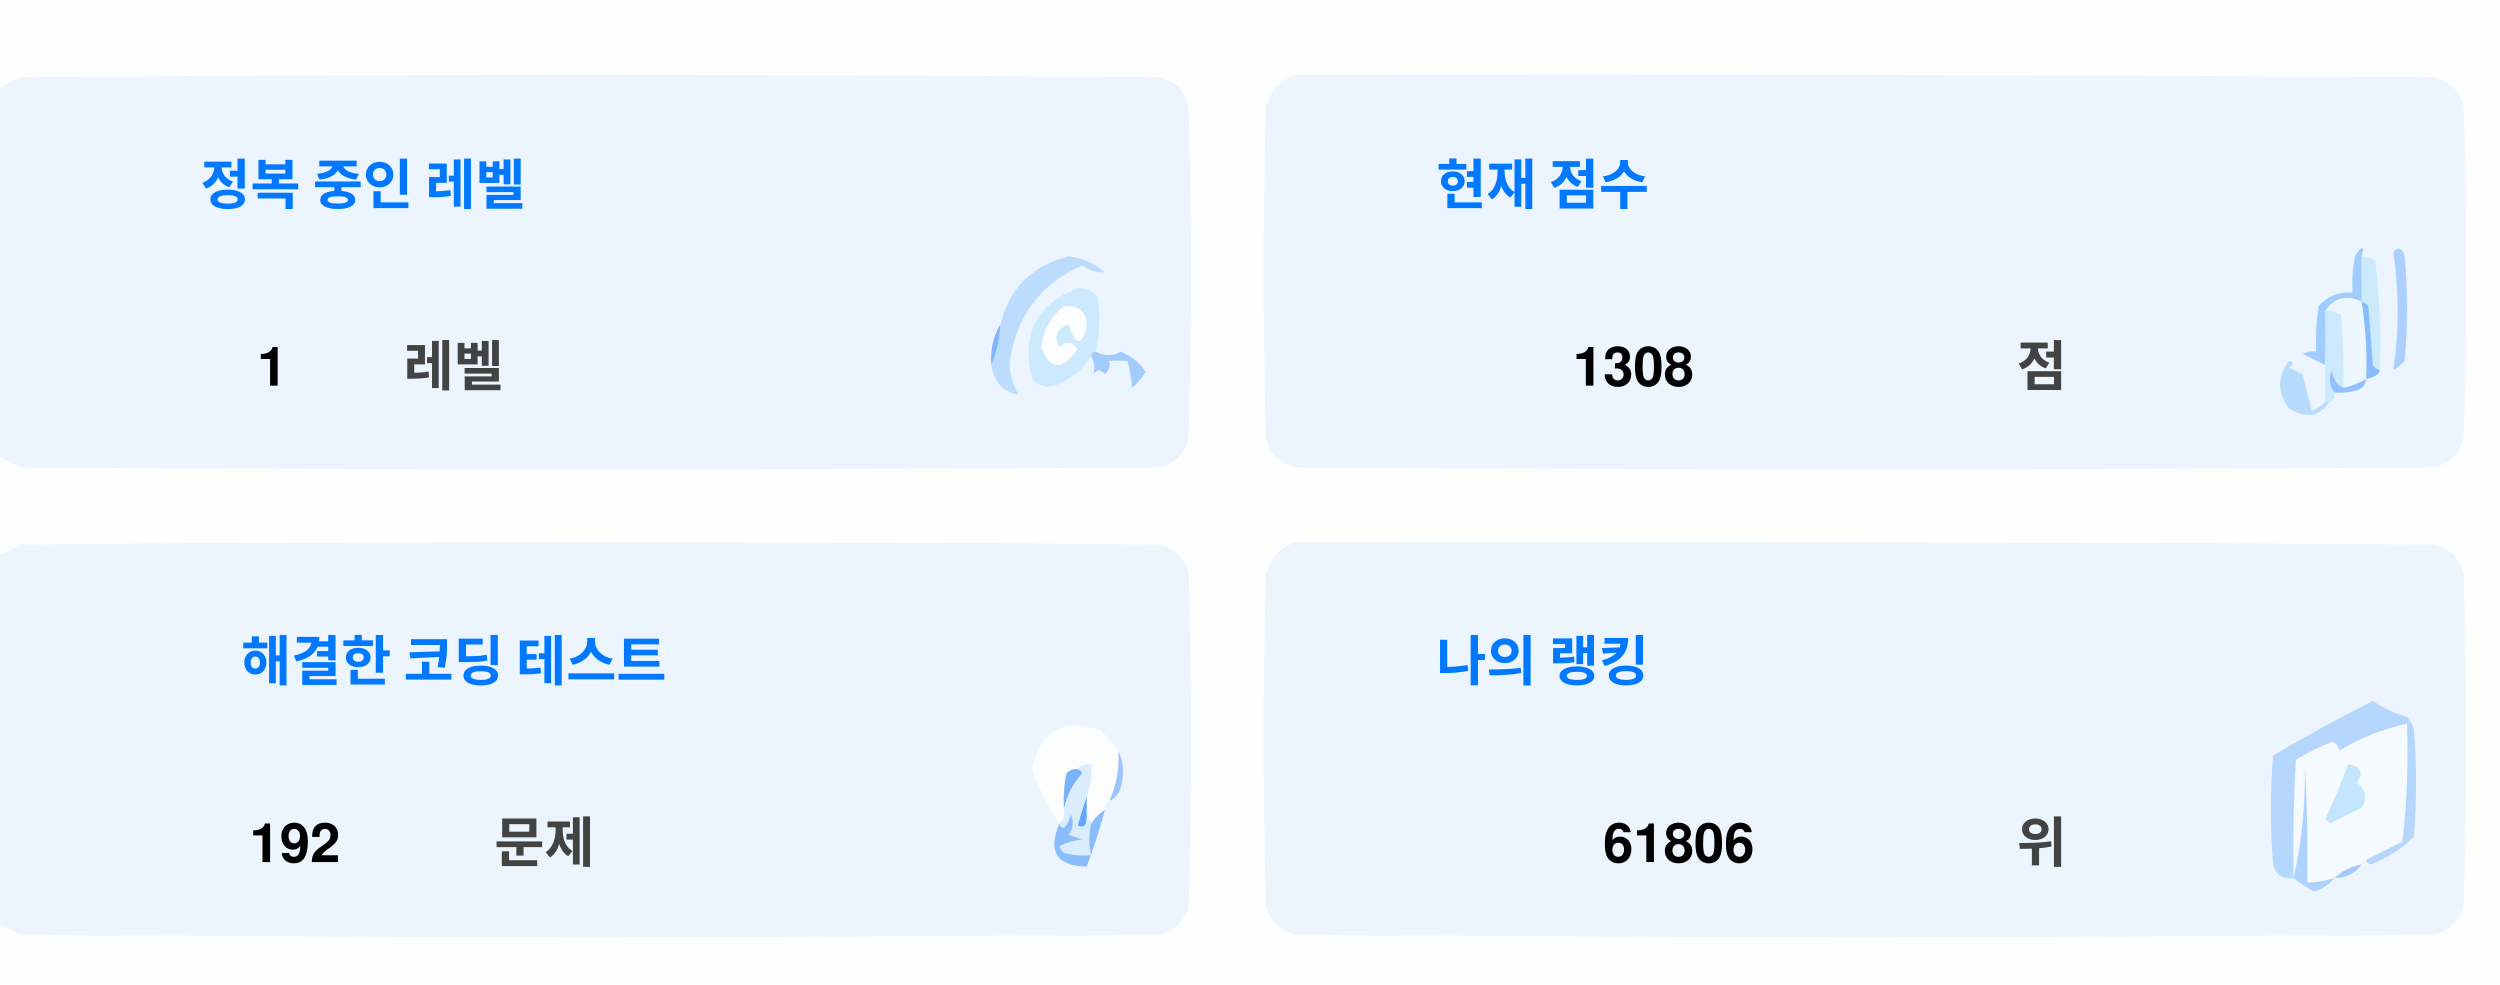
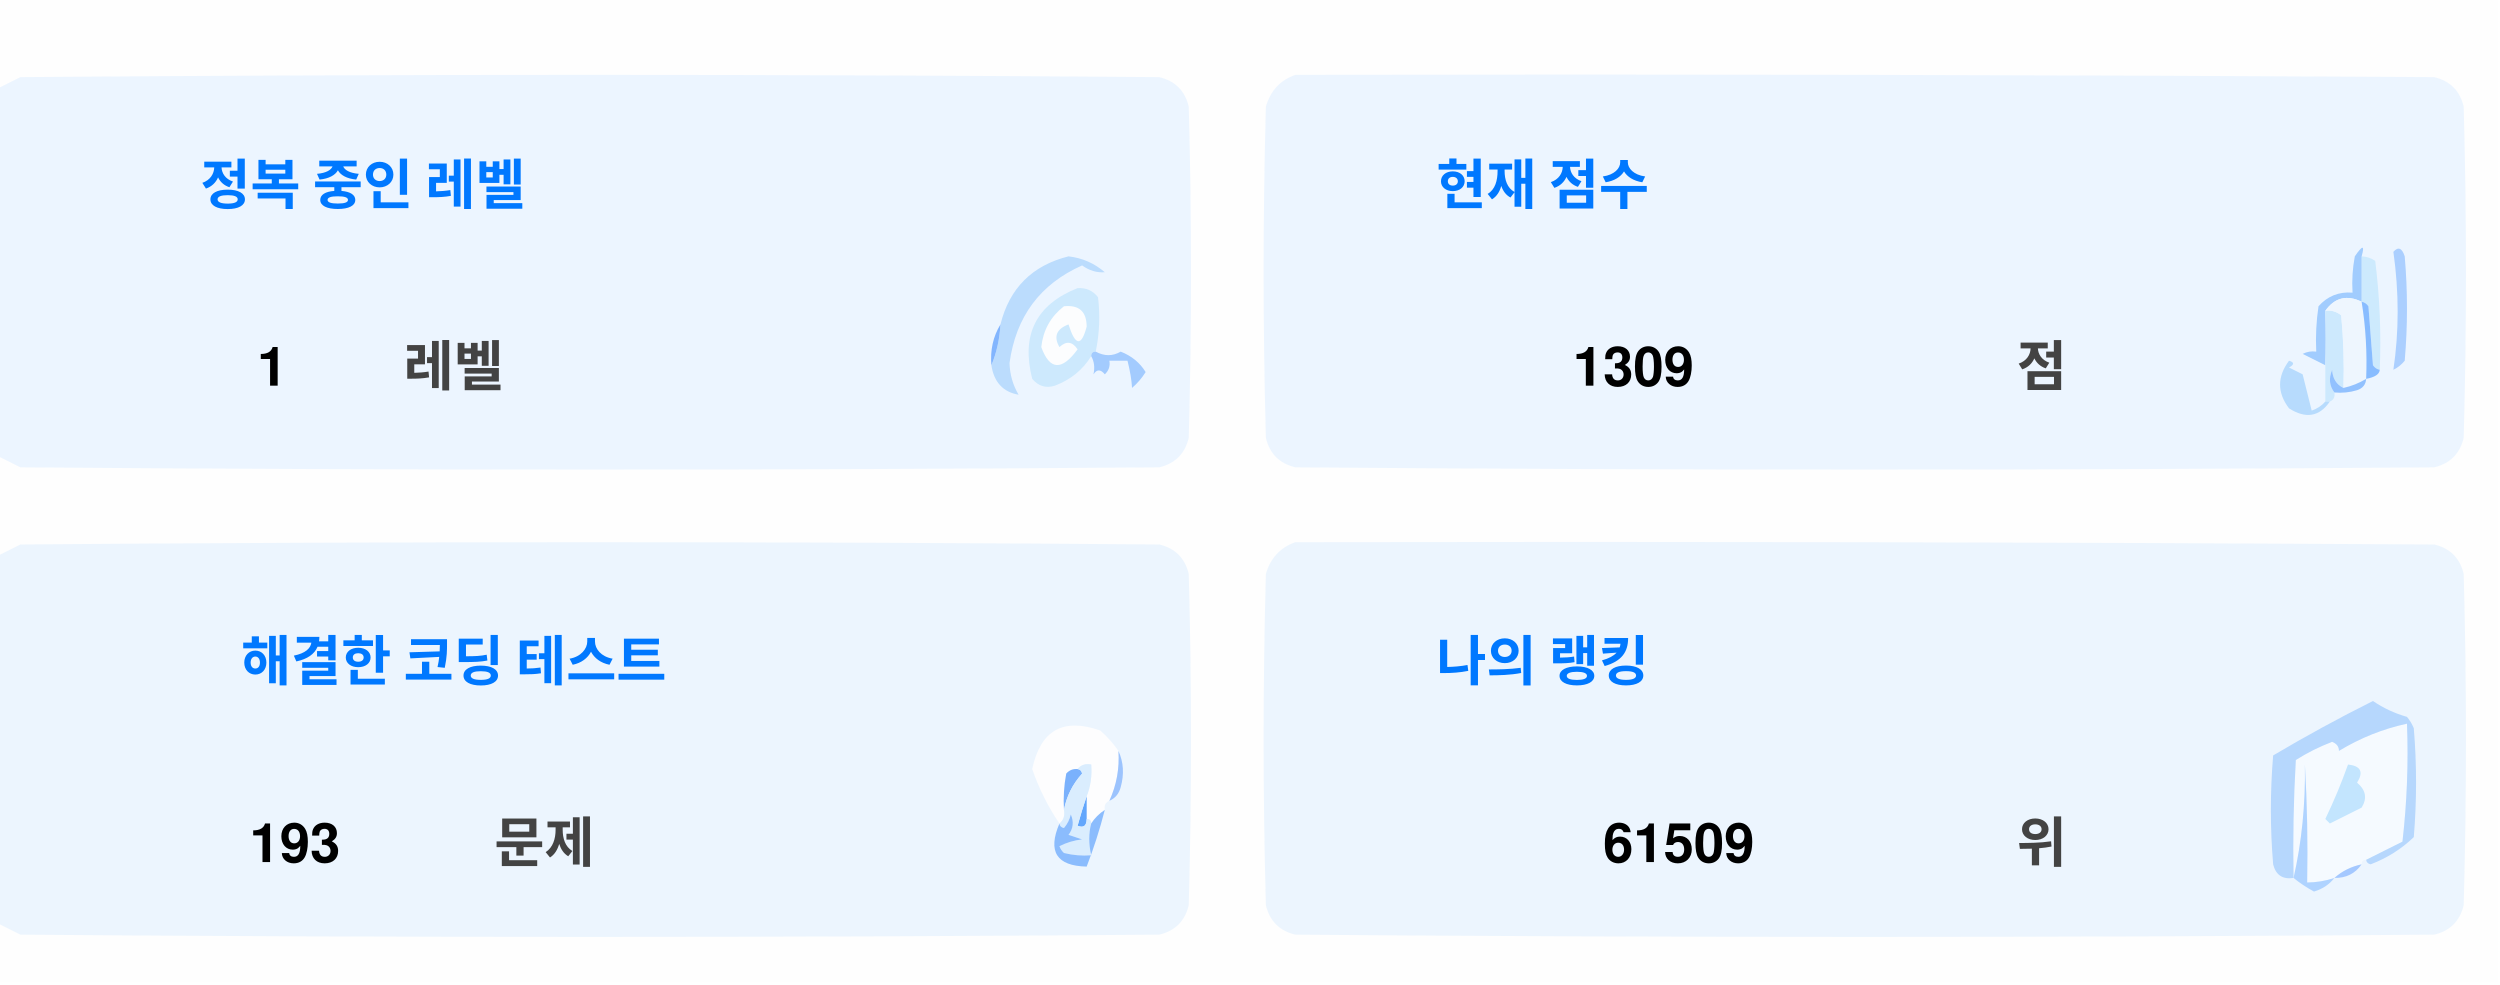
<svg xmlns="http://www.w3.org/2000/svg" version="1.1" width="551px" height="217px" style="shape-rendering:geometricPrecision; text-rendering:geometricPrecision; image-rendering:optimizeQuality; fill-rule:evenodd; clip-rule:evenodd">
  <style>.title {fill: #434343;font-size: 1rem;line-height: 1.5rem;font-weight: bold;font-family: -apple-system, BlinkMacSystemFont, Segoe UI, Helvetica, Arial, sans-serif, Apple Color Emoji, Segoe UI Emoji;}.desc {fill: #434343;font-size: 2.5rem;font-weight: bold;line-height: 1.5rem;font-family: -apple-system, BlinkMacSystemFont, Segoe UI, Helvetica, Arial, sans-serif, Apple Color Emoji, Segoe UI Emoji;}.desc-2 {fill: #434343;font-size: 1rem;font-weight: bold;line-height: 1.5rem;font-family: -apple-system, BlinkMacSystemFont, Segoe UI, Helvetica, Arial, sans-serif, Apple Color Emoji, Segoe UI Emoji;}.text, .desc {animation: twinkling 4s ease-in-out infinite;}@keyframes twinkling {40% { opacity: 1; }50% { opacity: 0.5; }60% { opacity: 1; }70% { opacity: 0.5; }80% { opacity: 1; }}</style>
  <g>
    <path style="opacity:1" fill="#fefefe" d="M -0.5,-0.5 C 183.167,-0.5 366.833,-0.5 550.5,-0.5C 550.5,71.833 550.5,144.167 550.5,216.5C 366.833,216.5 183.167,216.5 -0.5,216.5C -0.5,212.167 -0.5,207.833 -0.5,203.5C 1.14,204.32 2.807,205.153 4.5,206C 88.167,206.667 171.833,206.667 255.5,206C 259,205.167 261.167,203 262,199.5C 262.667,175.167 262.667,150.833 262,126.5C 261.167,123 259,120.833 255.5,120C 171.833,119.333 88.167,119.333 4.5,120C 2.807,120.847 1.14,121.68 -0.5,122.5C -0.5,115.167 -0.5,107.833 -0.5,100.5C 1.14,101.32 2.807,102.153 4.5,103C 88.167,103.667 171.833,103.667 255.5,103C 259,102.167 261.167,100 262,96.5C 262.667,72.167 262.667,47.833 262,23.5C 261.167,20 259,17.833 255.5,17C 171.833,16.333 88.167,16.333 4.5,17C 2.807,17.847 1.14,18.68 -0.5,19.5C -0.5,12.833 -0.5,6.167 -0.5,-0.5 Z" />
  </g>
  <g>
    <path style="opacity:1" fill="#ecf5ff" d="M -0.5,100.5 C -0.5,73.5 -0.5,46.5 -0.5,19.5C 1.14,18.68 2.807,17.847 4.5,17C 88.167,16.333 171.833,16.333 255.5,17C 259,17.833 261.167,20 262,23.5C 262.667,47.833 262.667,72.167 262,96.5C 261.167,100 259,102.167 255.5,103C 171.833,103.667 88.167,103.667 4.5,103C 2.807,102.153 1.14,101.32 -0.5,100.5 Z" />
  </g>
  <g>
    <path style="opacity:1" fill="#ecf5ff" d="M 285.5,16.5 C 369.167,16.333 452.834,16.5 536.5,17C 540,17.833 542.167,20 543,23.5C 543.667,47.833 543.667,72.167 543,96.5C 542.167,100 540,102.167 536.5,103C 452.833,103.667 369.167,103.667 285.5,103C 282,102.167 279.833,100 279,96.5C 278.333,72.167 278.333,47.833 279,23.5C 280.018,19.985 282.185,17.652 285.5,16.5 Z" />
  </g>
  <g>
    <path style="opacity:1" fill="#cdeafd" d="M 520.5,56.5 C 521.583,56.539 522.583,56.873 523.5,57.5C 524.498,65.472 524.831,73.472 524.5,81.5C 523.883,81.389 523.383,81.056 523,80.5C 522.667,76.167 522.333,71.833 522,67.5C 521.617,66.944 521.117,66.611 520.5,66.5C 520.5,63.167 520.5,59.833 520.5,56.5 Z" />
  </g>
  <g>
    <path style="opacity:1" fill="#abcfff" d="M 527.5,55.5 C 528.566,54.308 529.399,54.641 530,56.5C 530.667,64.167 530.667,71.833 530,79.5C 529.311,80.357 528.478,81.023 527.5,81.5C 528.758,73.08 528.758,64.414 527.5,55.5 Z" />
  </g>
  <g>
    <path style="opacity:1" fill="#bbdcfd" d="M 218.5,80.5 C 219.657,77.727 220.324,74.727 220.5,71.5C 222.49,63.51 227.49,58.51 235.5,56.5C 238.528,56.847 241.194,58.014 243.5,60C 241.744,60.141 240.078,59.641 238.5,58.5C 229.247,62.607 223.914,69.773 222.5,80C 222.565,82.526 223.232,84.859 224.5,87C 221.07,86.397 219.07,84.231 218.5,80.5 Z" />
  </g>
  <g>
    <path style="opacity:1" fill="#cde9fd" d="M 241.5,77.5 C 240.833,77.5 240.5,77.833 240.5,78.5C 238.628,81.529 235.961,83.695 232.5,85C 230.536,85.624 228.869,85.124 227.5,83.5C 225.021,73.791 228.354,67.124 237.5,63.5C 239.374,63.39 240.874,64.056 242,65.5C 242.497,69.524 242.331,73.524 241.5,77.5 Z" />
  </g>
  <g>
    <path style="opacity:1" fill="#fcfdfe" d="M 234.5,67.5 C 237.826,67.162 239.493,68.662 239.5,72C 238.334,76.434 237,76.267 235.5,71.5C 232.832,72.515 232.166,74.182 233.5,76.5C 235.017,75.089 236.351,75.256 237.5,77C 234.006,81.771 231.34,81.605 229.5,76.5C 229.904,72.771 231.571,69.771 234.5,67.5 Z" />
  </g>
  <g>
    <path style="opacity:1" fill="#a1ccfe" d="M 520.5,56.5 C 520.5,59.833 520.5,63.167 520.5,66.5C 517.238,64.922 514.572,65.589 512.5,68.5C 512.617,72.81 512.617,76.81 512.5,80.5C 510.86,79.68 509.193,78.847 507.5,78C 508.448,77.517 509.448,77.35 510.5,77.5C 510.335,74.15 510.502,70.817 511,67.5C 512.995,65.253 515.495,64.253 518.5,64.5C 518.336,61.813 518.503,59.146 519,56.5C 520.731,53.969 521.231,53.969 520.5,56.5 Z" />
  </g>
  <g>
    <path style="opacity:1" fill="#cde9fd" d="M 512.5,68.5 C 513.822,68.33 514.989,68.663 516,69.5C 516.499,74.823 516.666,80.156 516.5,85.5C 514.955,84.77 514.122,83.437 514,81.5C 513.22,83.387 513.387,85.054 514.5,86.5C 514.672,87.492 514.338,88.158 513.5,88.5C 513.167,88.5 512.833,88.5 512.5,88.5C 512.5,85.833 512.5,83.167 512.5,80.5C 512.617,76.81 512.617,72.81 512.5,68.5 Z" />
  </g>
  <g>
    <path style="opacity:1" fill="#eef6fe" d="M 520.5,66.5 C 521.407,72.106 521.74,77.773 521.5,83.5C 519.95,84.441 518.284,85.108 516.5,85.5C 516.666,80.156 516.499,74.823 516,69.5C 514.989,68.663 513.822,68.33 512.5,68.5C 514.572,65.589 517.238,64.922 520.5,66.5 Z" />
  </g>
  <g>
    <path style="opacity:1" fill="#88bcff" d="M 520.5,66.5 C 521.117,66.611 521.617,66.944 522,67.5C 522.333,71.833 522.667,76.167 523,80.5C 523.383,81.056 523.883,81.389 524.5,81.5C 524.445,82.469 523.445,83.136 521.5,83.5C 521.74,77.773 521.407,72.106 520.5,66.5 Z" />
  </g>
  <g>
    <path style="opacity:1" fill="#82b5fe" d="M 220.5,71.5 C 220.324,74.727 219.657,77.727 218.5,80.5C 218.215,77.171 218.882,74.171 220.5,71.5 Z" />
  </g>
  <g>
    <path style="opacity:1" fill="#a3cbfe" d="M 240.5,78.5 C 240.5,77.833 240.833,77.5 241.5,77.5C 243.391,78.536 245.224,78.536 247,77.5C 249.391,78.429 251.225,79.929 252.5,82C 251.681,83.319 250.681,84.486 249.5,85.5C 249.409,83.777 249.075,81.777 248.5,79.5C 247.167,79.5 245.833,79.5 244.5,79.5C 244.719,80.675 244.386,81.675 243.5,82.5C 242.575,81.359 241.741,81.359 241,82.5C 241.331,80.981 241.164,79.648 240.5,78.5 Z" />
  </g>
  <g>
    <path style="opacity:1" fill="#b7dbfd" d="M 512.5,88.5 C 512.833,88.5 513.167,88.5 513.5,88.5C 511.199,91.857 508.199,92.357 504.5,90C 501.872,86.535 501.872,83.035 504.5,79.5C 505.696,79.846 505.696,80.346 504.5,81C 505.5,81.5 506.5,82 507.5,82.5C 508.167,85.167 508.833,87.833 509.5,90.5C 510.739,90.058 511.739,89.391 512.5,88.5 Z" />
  </g>
  <g>
    <path style="opacity:1" fill="#92c1fe" d="M 516.5,85.5 C 518.284,85.108 519.95,84.441 521.5,83.5C 521.423,84.75 520.756,85.583 519.5,86C 517.866,86.493 516.199,86.66 514.5,86.5C 513.387,85.054 513.22,83.387 514,81.5C 514.122,83.437 514.955,84.77 516.5,85.5 Z" />
  </g>
  <g>
    <path style="opacity:1" fill="#ecf5fe" d="M -0.5,203.5 C -0.5,176.5 -0.5,149.5 -0.5,122.5C 1.14,121.68 2.807,120.847 4.5,120C 88.167,119.333 171.833,119.333 255.5,120C 259,120.833 261.167,123 262,126.5C 262.667,150.833 262.667,175.167 262,199.5C 261.167,203 259,205.167 255.5,206C 171.833,206.667 88.167,206.667 4.5,206C 2.807,205.153 1.14,204.32 -0.5,203.5 Z" />
  </g>
  <g>
    <path style="opacity:1" fill="#ecf5fe" d="M 285.5,119.5 C 369.167,119.333 452.834,119.5 536.5,120C 540,120.833 542.167,123 543,126.5C 543.667,150.833 543.667,175.167 543,199.5C 542.167,203 540,205.167 536.5,206C 452.833,206.667 369.167,206.667 285.5,206C 282,205.167 279.833,203 279,199.5C 278.333,175.167 278.333,150.833 279,126.5C 280.018,122.985 282.185,120.652 285.5,119.5 Z" />
  </g>
  <g>
    <path style="opacity:1" fill="#fdfdfe" d="M 246.5,165.5 C 246.758,169.367 246.092,173.034 244.5,176.5C 243.662,176.842 243.328,177.508 243.5,178.5C 242.272,179.306 241.272,180.306 240.5,181.5C 240.5,180.833 240.167,180.5 239.5,180.5C 239.5,178.833 239.5,177.167 239.5,175.5C 240.369,173.283 240.702,170.95 240.5,168.5C 239.209,168.263 238.209,168.596 237.5,169.5C 236.504,169.414 235.671,169.748 235,170.5C 234.503,173.146 234.336,175.813 234.5,178.5C 234.737,179.791 234.404,180.791 233.5,181.5C 230.986,177.806 228.986,173.806 227.5,169.5C 229.309,160.957 234.309,158.124 242.5,161C 244.07,162.397 245.404,163.897 246.5,165.5 Z" />
  </g>
  <g>
    <path style="opacity:1" fill="#f5faff" d="M 521.5,189.5 C 520.833,189.5 520.5,189.833 520.5,190.5C 518.181,190.992 516.181,191.992 514.5,193.5C 512.565,194.15 510.565,194.483 508.5,194.5C 508.666,185.827 508.5,177.16 508,168.5C 508.141,177.227 507.308,185.56 505.5,193.5C 505.334,184.827 505.5,176.16 506,167.5C 508.527,165.903 511.194,164.57 514,163.5C 515.011,163.892 515.511,164.559 515.5,165.5C 520.21,162.641 525.21,160.641 530.5,159.5C 530.831,168.192 530.498,176.859 529.5,185.5C 526.807,186.847 524.14,188.18 521.5,189.5 Z" />
  </g>
  <g>
    <path style="opacity:1" fill="#b6d7fd" d="M 521.5,189.5 C 524.14,188.18 526.807,186.847 529.5,185.5C 530.498,176.859 530.831,168.192 530.5,159.5C 525.21,160.641 520.21,162.641 515.5,165.5C 515.511,164.559 515.011,163.892 514,163.5C 511.194,164.57 508.527,165.903 506,167.5C 505.5,176.16 505.334,184.827 505.5,193.5C 503.089,193.863 501.589,192.863 501,190.5C 500.333,182.5 500.333,174.5 501,166.5C 508.173,162.246 515.507,158.246 523,154.5C 525.304,156.068 527.804,157.235 530.5,158C 531.126,158.75 531.626,159.584 532,160.5C 532.667,168.5 532.667,176.5 532,184.5C 529.292,187.111 526.125,189.111 522.5,190.5C 521.893,190.376 521.56,190.043 521.5,189.5 Z" />
  </g>
  <g>
    <path style="opacity:1" fill="#c3e5fe" d="M 517.5,168.5 C 520.317,168.801 520.984,170.134 519.5,172.5C 521.439,174.122 521.772,175.956 520.5,178C 518.167,179.167 515.833,180.333 513.5,181.5C 513.167,181.167 512.833,180.833 512.5,180.5C 514.414,176.515 516.081,172.515 517.5,168.5 Z" />
  </g>
  <g>
    <path style="opacity:1" fill="#7ab1fc" d="M 237.5,169.5 C 238.043,169.56 238.376,169.893 238.5,170.5C 236.395,172.836 235.062,175.503 234.5,178.5C 234.336,175.813 234.503,173.146 235,170.5C 235.671,169.748 236.504,169.414 237.5,169.5 Z" />
  </g>
  <g>
    <path style="opacity:1" fill="#afd3ff" d="M 514.5,193.5 C 513.378,194.947 511.878,195.947 510,196.5C 508.348,195.601 506.848,194.601 505.5,193.5C 507.308,185.56 508.141,177.227 508,168.5C 508.5,177.16 508.666,185.827 508.5,194.5C 510.565,194.483 512.565,194.15 514.5,193.5 Z" />
  </g>
  <g>
    <path style="opacity:1" fill="#9cc3fd" d="M 246.5,165.5 C 247.634,167.966 247.801,170.633 247,173.5C 246.623,174.942 245.79,175.942 244.5,176.5C 246.092,173.034 246.758,169.367 246.5,165.5 Z" />
  </g>
  <g>
    <path style="opacity:1" fill="#62a6fc" d="M 239.5,175.5 C 239.5,177.167 239.5,178.833 239.5,180.5C 239.483,182.028 238.816,182.528 237.5,182C 238.117,179.723 238.784,177.556 239.5,175.5 Z" />
  </g>
  <g>
    <path style="opacity:1" fill="#daedfe" d="M 237.5,169.5 C 238.209,168.596 239.209,168.263 240.5,168.5C 240.702,170.95 240.369,173.283 239.5,175.5C 238.784,177.556 238.117,179.723 237.5,182C 238.816,182.528 239.483,182.028 239.5,180.5C 240.167,180.5 240.5,180.833 240.5,181.5C 239.918,183.669 239.918,186.002 240.5,188.5C 238.473,188.662 236.473,188.495 234.5,188C 234.043,187.586 233.709,187.086 233.5,186.5C 235.078,185.702 236.744,185.202 238.5,185C 237.5,184.667 236.5,184.333 235.5,184C 236.554,182.612 236.72,181.112 236,179.5C 235.751,180.624 235.251,181.624 234.5,182.5C 233.893,182.376 233.56,182.043 233.5,181.5C 234.404,180.791 234.737,179.791 234.5,178.5C 235.062,175.503 236.395,172.836 238.5,170.5C 238.376,169.893 238.043,169.56 237.5,169.5 Z" />
  </g>
  <g>
    <path style="opacity:1" fill="#8bbcfd" d="M 243.5,178.5 C 242.395,182.803 241.062,186.969 239.5,191C 232.857,190.847 230.857,187.68 233.5,181.5C 233.56,182.043 233.893,182.376 234.5,182.5C 235.251,181.624 235.751,180.624 236,179.5C 236.72,181.112 236.554,182.612 235.5,184C 236.5,184.333 237.5,184.667 238.5,185C 236.744,185.202 235.078,185.702 233.5,186.5C 233.709,187.086 234.043,187.586 234.5,188C 236.473,188.495 238.473,188.662 240.5,188.5C 239.918,186.002 239.918,183.669 240.5,181.5C 241.272,180.306 242.272,179.306 243.5,178.5 Z" />
  </g>
  <g>
    <path style="opacity:1" fill="#a4c8ff" d="M 520.5,190.5 C 519.089,192.539 517.089,193.539 514.5,193.5C 516.181,191.992 518.181,190.992 520.5,190.5 Z" />
  </g>
  <text text-anchor="middle" x="80" y="45" class="title" style="fill:#0078ff;" stroke="#none" stroke-width="1">정복 중인 레벨</text>
  <text text-anchor="middle" x="60" y="85" class="desc" style="fill:#000000;" stroke="#none" stroke-width="1">1</text>
  <text text-anchor="middle" x="100" y="85" class="desc-2" style="fill:#434343;" stroke="#none" stroke-width="1">레벨</text>
  <text text-anchor="middle" x="340" y="45" class="title" style="fill:#0078ff;" stroke="#none" stroke-width="1">현재 점수</text>
-   <text text-anchor="middle" x="360" y="85" class="desc" style="fill:#000000;" stroke="#none" stroke-width="1">1308</text>
+   <text text-anchor="middle" x="360" y="85" class="desc" style="fill:#000000;" stroke="#none" stroke-width="1">1309</text>
  <text text-anchor="middle" x="450" y="85" class="desc-2" style="fill:#434343;" stroke="#none" stroke-width="1">점</text>
  <text text-anchor="middle" x="100" y="150" class="title" style="fill:#0078ff;" stroke="#none" stroke-width="1">해결한 코딩 테스트</text>
-   <text text-anchor="middle" x="65" y="190" class="desc" style="fill:#000000;" stroke="#none" stroke-width="1">192</text>
+   <text text-anchor="middle" x="65" y="190" class="desc" style="fill:#000000;" stroke="#none" stroke-width="1">193</text>
  <text text-anchor="middle" x="120" y="190" class="desc-2" style="fill:#434343;" stroke="#none" stroke-width="1">문제</text>
  <text text-anchor="middle" x="340" y="150" class="title" style="fill:#0078ff;" stroke="#none" stroke-width="1">나의 랭킹</text>
-   <text text-anchor="middle" x="370" y="190" class="desc" style="fill:#000000;" stroke="#none" stroke-width="1">61806</text>
+   <text text-anchor="middle" x="370" y="190" class="desc" style="fill:#000000;" stroke="#none" stroke-width="1">61509</text>
  <text text-anchor="middle" x="450" y="190" class="desc-2" style="fill:#434343;" stroke="#none" stroke-width="1">위</text>
</svg>
